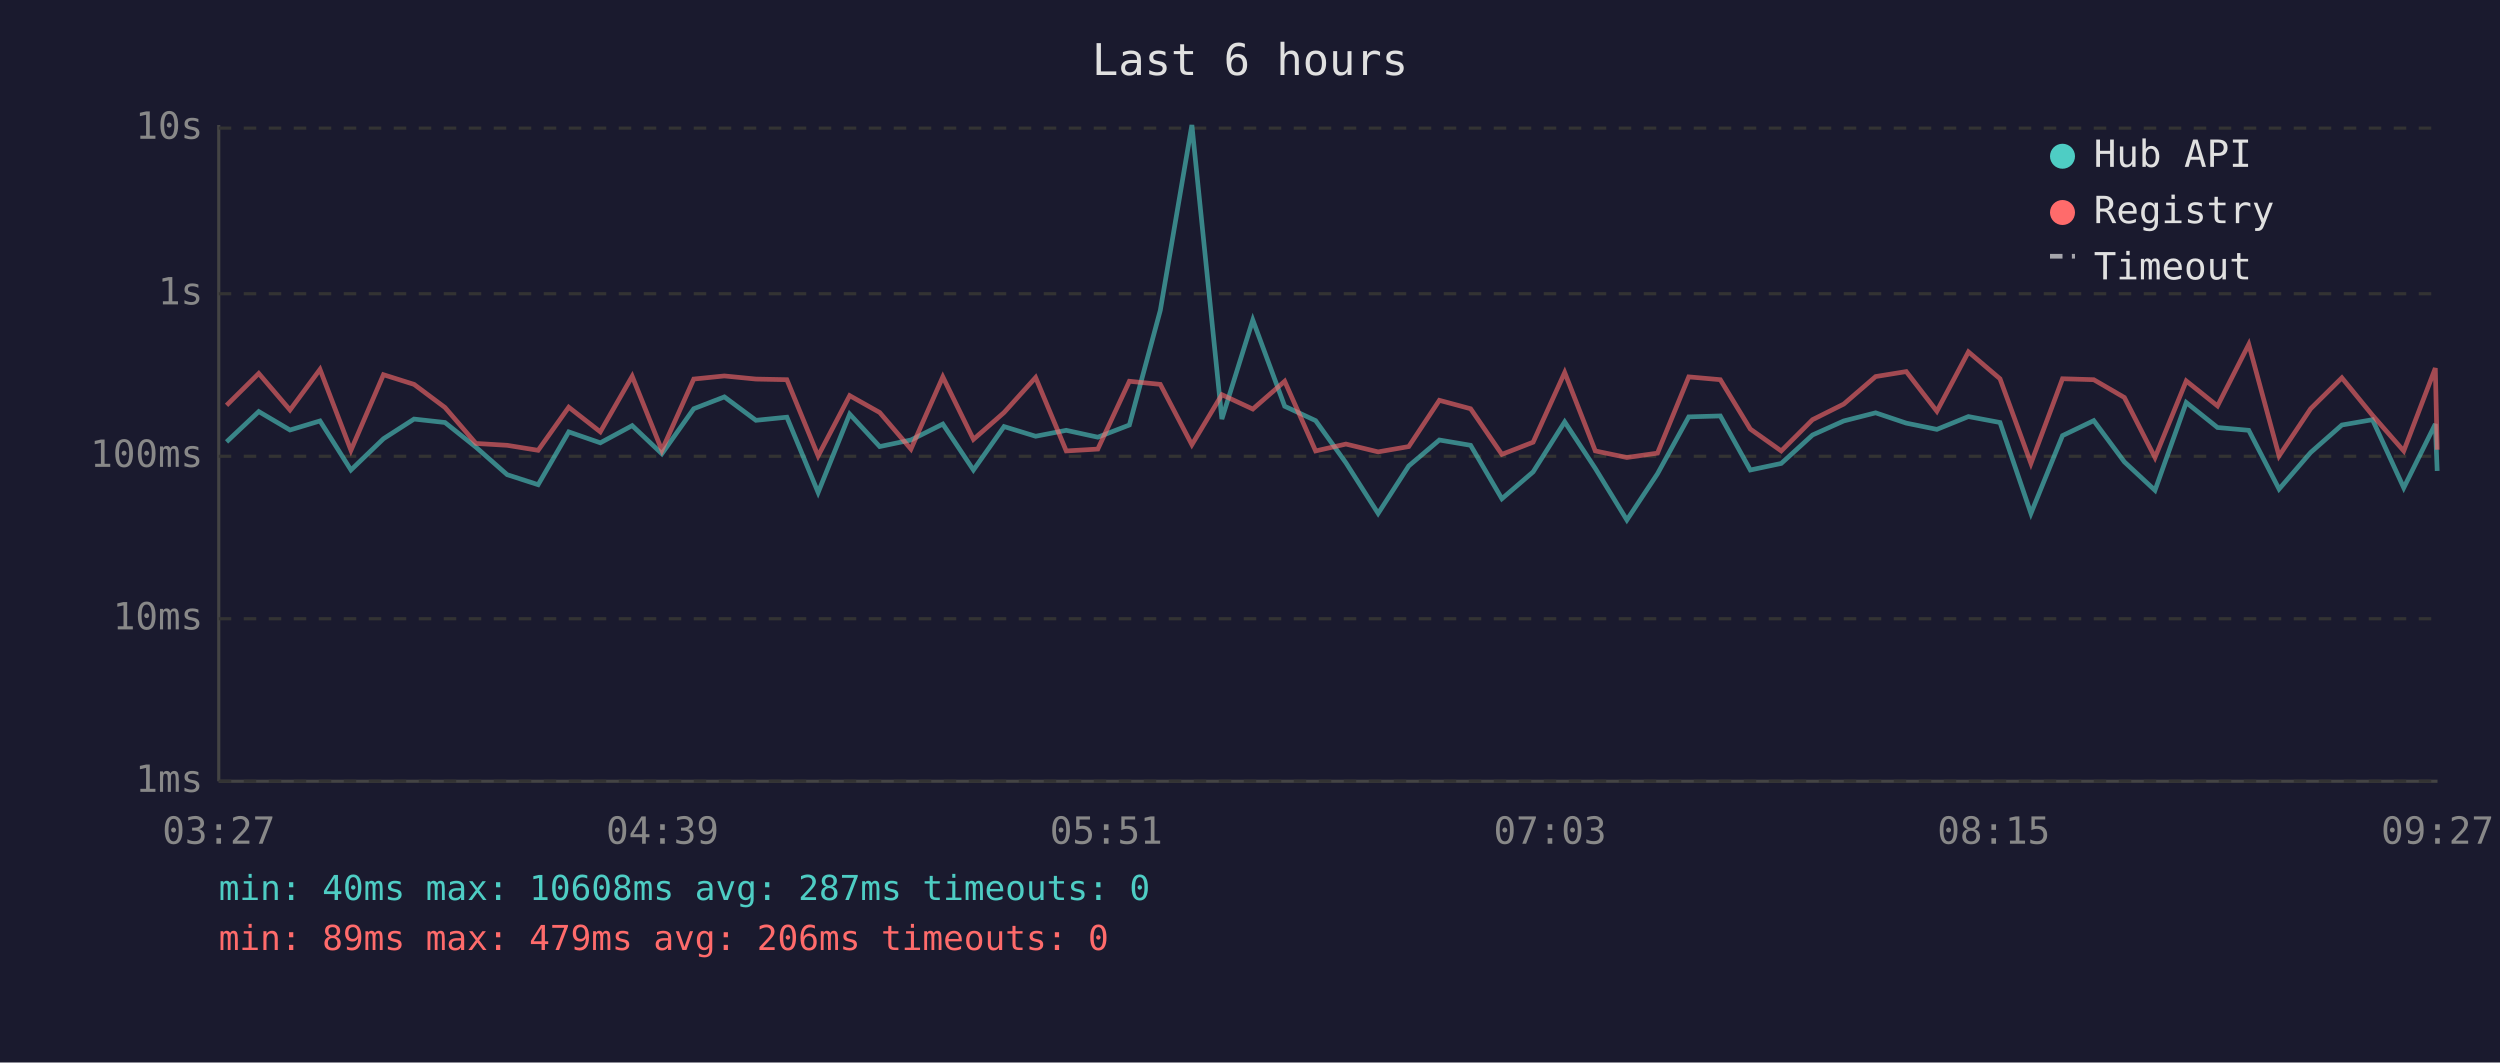
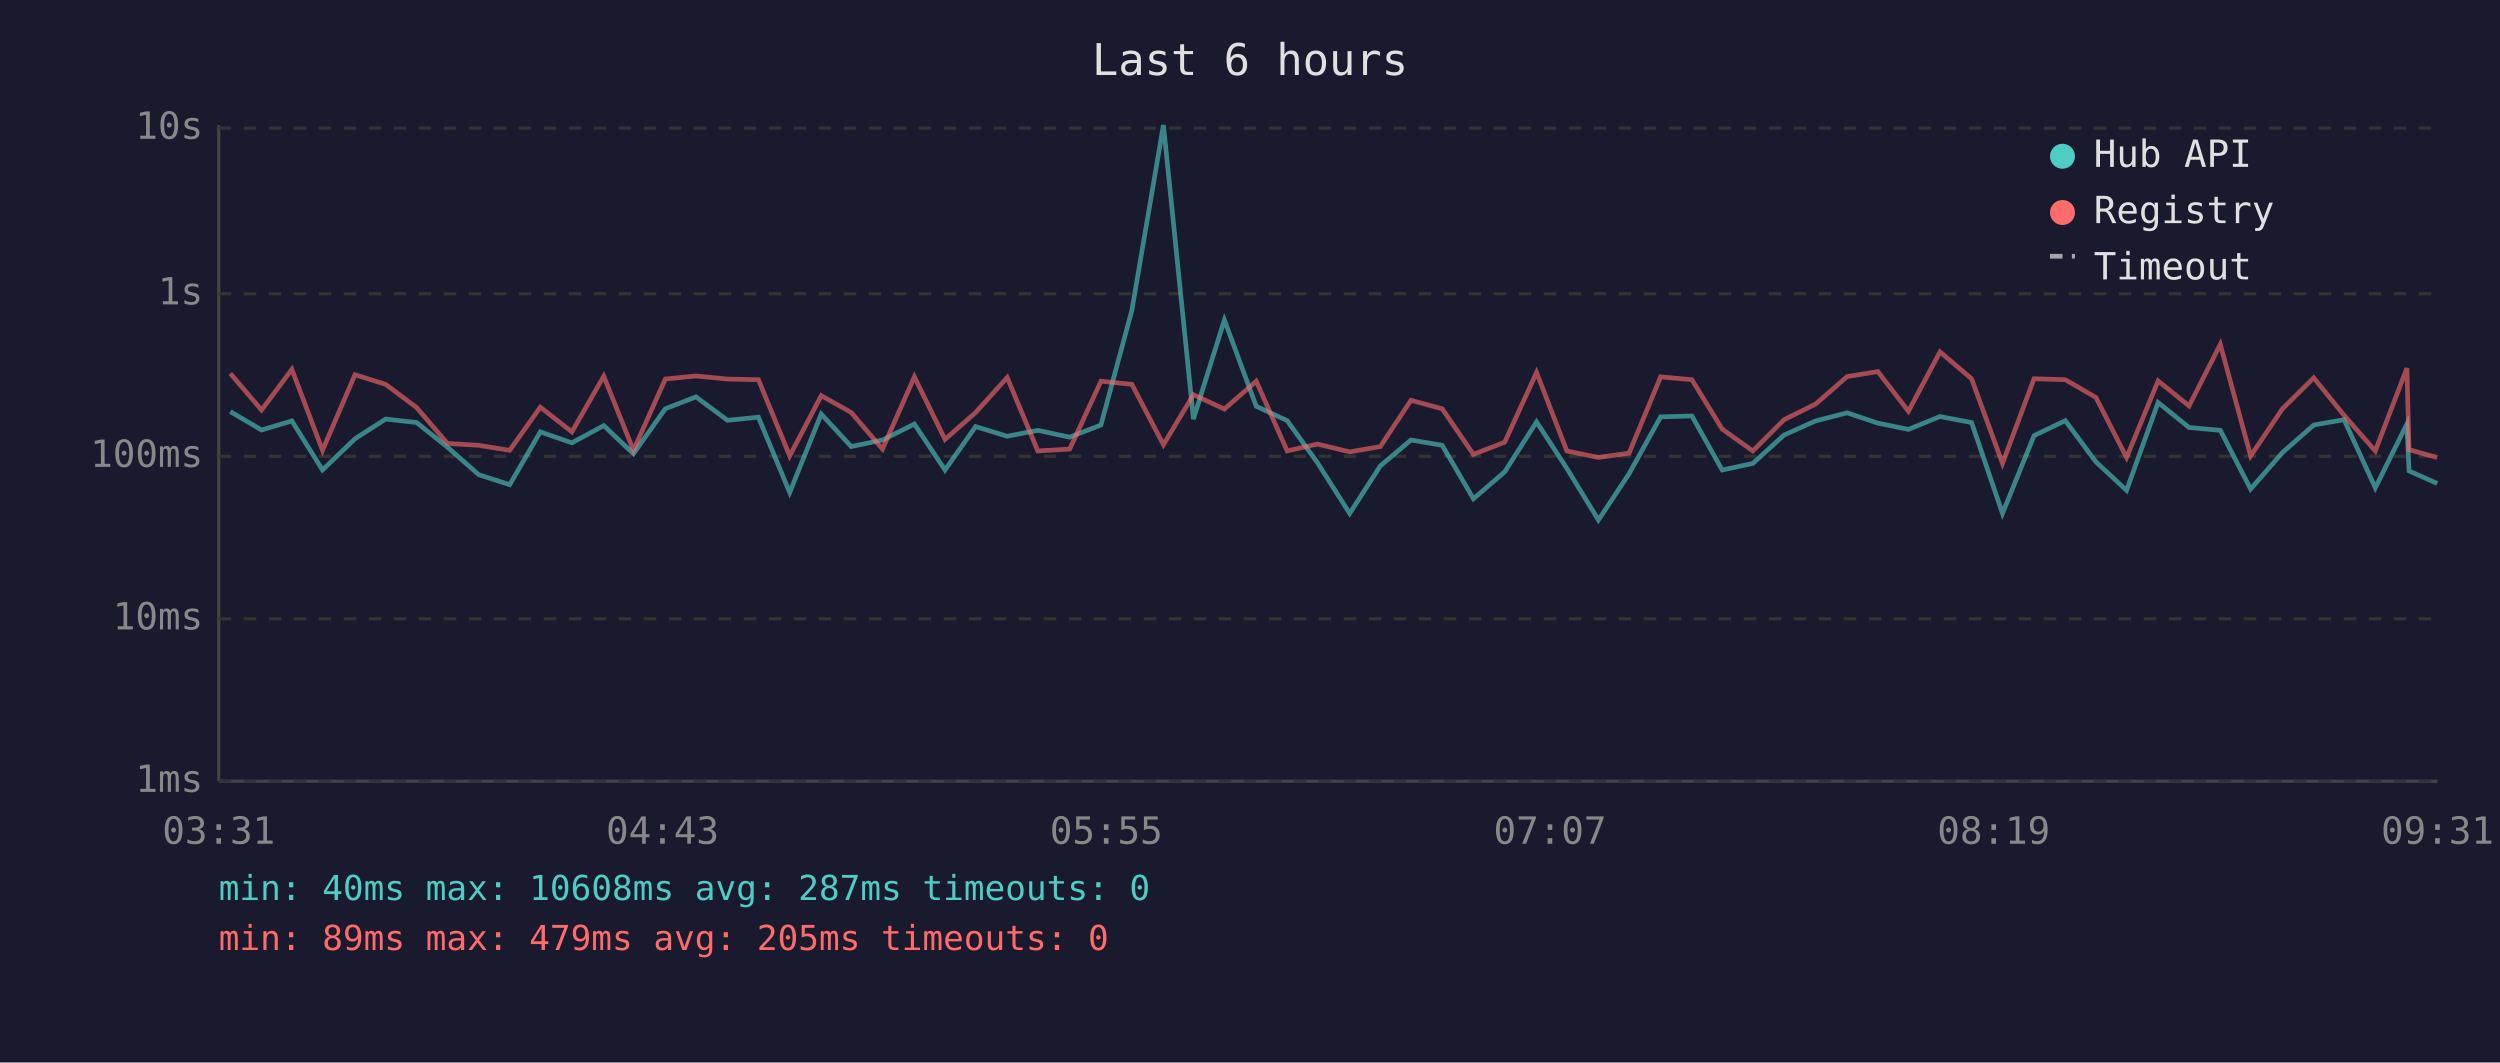
<svg xmlns="http://www.w3.org/2000/svg" viewBox="0 0 800 340" font-family="monospace" font-size="12">
  <rect width="800" height="340" fill="#1a1a2e" />
  <text x="400" y="24" fill="#e0e0e0" font-size="14" text-anchor="middle">Last 6 hours</text>
  <line x1="70" y1="40" x2="70" y2="250" stroke="#444" stroke-width="1" />
  <line x1="70" y1="250" x2="780" y2="250" stroke="#444" stroke-width="1" />
  <line x1="70" y1="250" x2="780" y2="250" stroke="#333" stroke-width="1" stroke-dasharray="4" />
  <text x="65" y="250" fill="#888" text-anchor="end" dominant-baseline="middle">1ms</text>
  <line x1="70" y1="198" x2="780" y2="198" stroke="#333" stroke-width="1" stroke-dasharray="4" />
  <text x="65" y="198" fill="#888" text-anchor="end" dominant-baseline="middle">10ms</text>
  <line x1="70" y1="146" x2="780" y2="146" stroke="#333" stroke-width="1" stroke-dasharray="4" />
  <text x="65" y="146" fill="#888" text-anchor="end" dominant-baseline="middle">100ms</text>
  <line x1="70" y1="94" x2="780" y2="94" stroke="#333" stroke-width="1" stroke-dasharray="4" />
  <text x="65" y="94" fill="#888" text-anchor="end" dominant-baseline="middle">1s</text>
  <line x1="70" y1="41" x2="780" y2="41" stroke="#333" stroke-width="1" stroke-dasharray="4" />
  <text x="65" y="41" fill="#888" text-anchor="end" dominant-baseline="middle">10s</text>
-   <text x="70" y="270" fill="#888" text-anchor="middle">03:27</text>
-   <text x="212" y="270" fill="#888" text-anchor="middle">04:39</text>
-   <text x="354" y="270" fill="#888" text-anchor="middle">05:51</text>
-   <text x="496" y="270" fill="#888" text-anchor="middle">07:03</text>
-   <text x="638" y="270" fill="#888" text-anchor="middle">08:15</text>
-   <text x="780" y="270" fill="#888" text-anchor="middle">09:27</text>
-   <polyline points="72.5,141.4 82.8,131.7 92.8,137.6 102.4,134.7 112.3,150.4 122.7,140.4 132.5,134.1 142.4,135.2 152.3,143.1 162.3,151.9 172.2,155.1 182.0,138.2 192.1,141.7 202.3,136.2 211.8,145.2 222.0,130.8 231.8,127.0 241.9,134.5 251.8,133.5 261.8,157.6 271.9,132.5 281.5,142.9 291.5,140.8 301.7,135.7 311.5,150.4 321.3,136.5 331.4,139.6 341.2,137.7 351.3,139.9 361.4,136.0 371.3,99.3 381.4,40.0 391.0,134.1 400.9,102.4 411.1,130.0 421.0,134.6 430.7,148.1 441.0,164.3 450.8,149.1 460.6,140.8 470.6,142.5 480.6,159.6 490.6,151.0 500.7,135.0 510.5,149.9 520.6,166.4 530.4,151.6 540.4,133.4 550.5,133.1 560.1,150.4 570.0,148.3 580.0,139.2 590.0,134.7 600.2,132.1 610.0,135.4 619.8,137.4 629.9,133.3 640.0,135.2 649.9,164.3 660.0,139.4 670.0,134.6 679.8,147.8 689.6,156.9 699.6,128.8 709.6,136.8 719.6,137.7 729.3,156.5 739.4,144.8 749.4,136.0 759.2,134.3 769.2,156.1 779.3,135.7 779.9,150.7" fill="none" stroke="#4ecdc4" stroke-width="1.5" opacity="0.6" />
-   <polyline points="72.5,129.7 82.8,119.5 92.8,131.2 102.4,118.2 112.3,144.1 122.7,119.9 132.5,123.0 142.4,130.4 152.3,141.9 162.3,142.5 172.2,144.1 182.0,130.3 192.1,138.2 202.3,120.4 211.8,144.1 222.0,121.3 231.8,120.3 241.9,121.3 251.8,121.5 261.8,145.9 271.9,126.6 281.5,132.0 291.5,143.7 301.7,120.6 311.5,140.6 321.3,132.0 331.4,120.8 341.2,144.3 351.3,143.7 361.4,122.0 371.3,123.0 381.4,142.3 391.0,126.3 400.9,130.9 411.1,122.0 421.0,144.3 430.7,142.1 441.0,144.6 450.8,142.9 460.6,128.1 470.6,130.8 480.6,145.4 490.6,141.5 500.7,119.2 510.5,144.3 520.6,146.4 530.4,145.0 540.4,120.6 550.5,121.5 560.1,137.3 570.0,144.3 580.0,134.3 590.0,129.3 600.2,120.5 610.0,118.9 619.8,131.6 629.9,112.6 640.0,121.2 649.9,148.3 660.0,121.2 670.0,121.5 679.8,127.2 689.6,146.4 699.6,121.9 709.6,129.9 719.6,110.2 729.3,145.9 739.4,130.8 749.4,120.9 759.2,132.9 769.2,144.3 779.3,117.8 779.9,143.9" fill="none" stroke="#ff6b6b" stroke-width="1.5" opacity="0.6" />
+   <text x="70" y="270" fill="#888" text-anchor="middle">03:31</text>
+   <text x="212" y="270" fill="#888" text-anchor="middle">04:43</text>
+   <text x="354" y="270" fill="#888" text-anchor="middle">05:55</text>
+   <text x="496" y="270" fill="#888" text-anchor="middle">07:07</text>
+   <text x="638" y="270" fill="#888" text-anchor="middle">08:19</text>
+   <text x="780" y="270" fill="#888" text-anchor="middle">09:31</text>
+   <polyline points="73.7,131.7 83.7,137.6 93.4,134.7 103.2,150.4 113.6,140.4 123.4,134.1 133.3,135.2 143.2,143.1 153.2,151.9 163.1,155.1 172.9,138.2 183.0,141.7 193.2,136.2 202.7,145.2 212.9,130.8 222.7,127.0 232.8,134.5 242.7,133.5 252.7,157.6 262.8,132.5 272.4,142.9 282.4,140.8 292.6,135.7 302.4,150.4 312.2,136.5 322.3,139.6 332.1,137.7 342.3,139.9 352.3,136.0 362.2,99.3 372.3,40.0 381.9,134.1 391.8,102.4 402.0,130.0 411.9,134.6 421.6,148.1 431.9,164.3 441.7,149.1 451.5,140.8 461.5,142.5 471.5,159.6 481.5,151.0 491.7,135.0 501.4,149.9 511.5,166.4 521.3,151.6 531.4,133.4 541.4,133.1 551.1,150.4 560.9,148.3 570.9,139.2 581.0,134.7 591.1,132.1 600.9,135.4 610.7,137.4 620.8,133.3 630.9,135.2 640.8,164.3 650.9,139.4 660.9,134.6 670.7,147.8 680.5,156.9 690.6,128.8 700.5,136.8 710.5,137.7 720.2,156.5 730.4,144.8 740.4,136.0 750.1,134.3 760.1,156.1 770.2,135.7 770.9,150.7 779.9,154.7" fill="none" stroke="#4ecdc4" stroke-width="1.5" opacity="0.6" />
+   <polyline points="73.7,119.5 83.7,131.2 93.4,118.2 103.2,144.1 113.6,119.9 123.4,123.0 133.3,130.4 143.2,141.9 153.2,142.5 163.1,144.1 172.9,130.3 183.0,138.2 193.2,120.4 202.7,144.1 212.9,121.3 222.7,120.3 232.8,121.3 242.7,121.5 252.7,145.9 262.8,126.6 272.4,132.0 282.4,143.7 292.6,120.6 302.4,140.6 312.2,132.0 322.3,120.8 332.1,144.3 342.3,143.7 352.3,122.0 362.2,123.0 372.3,142.3 381.9,126.3 391.8,130.9 402.0,122.0 411.9,144.3 421.6,142.1 431.9,144.6 441.7,142.9 451.5,128.1 461.5,130.8 471.5,145.4 481.5,141.5 491.7,119.2 501.4,144.3 511.5,146.4 521.3,145.0 531.4,120.6 541.4,121.5 551.1,137.3 560.9,144.3 570.9,134.3 581.0,129.3 591.1,120.5 600.9,118.9 610.7,131.6 620.8,112.6 630.9,121.2 640.8,148.3 650.9,121.2 660.9,121.5 670.7,127.2 680.5,146.4 690.6,121.9 700.5,129.9 710.5,110.2 720.2,145.9 730.4,130.8 740.4,120.9 750.1,132.9 760.1,144.3 770.2,117.8 770.9,143.9 779.9,146.4" fill="none" stroke="#ff6b6b" stroke-width="1.5" opacity="0.6" />
  <circle cx="660" cy="50" r="4" fill="#4ecdc4" />
  <text x="670" y="50" fill="#e0e0e0" dominant-baseline="middle">Hub API</text>
  <circle cx="660" cy="68" r="4" fill="#ff6b6b" />
  <text x="670" y="68" fill="#e0e0e0" dominant-baseline="middle">Registry</text>
  <line x1="656" y1="82" x2="664" y2="82" stroke="#e0e0e0" stroke-width="1.5" stroke-dasharray="4,3" opacity="0.7" />
  <text x="670" y="86" fill="#e0e0e0" dominant-baseline="middle">Timeout</text>
  <text x="70" y="288" fill="#4ecdc4" font-size="11">min: 40ms  max: 10608ms  avg: 287ms  timeouts: 0</text>
-   <text x="70" y="304" fill="#ff6b6b" font-size="11">min: 89ms  max: 479ms  avg: 206ms  timeouts: 0</text>
+   <text x="70" y="304" fill="#ff6b6b" font-size="11">min: 89ms  max: 479ms  avg: 205ms  timeouts: 0</text>
</svg>
